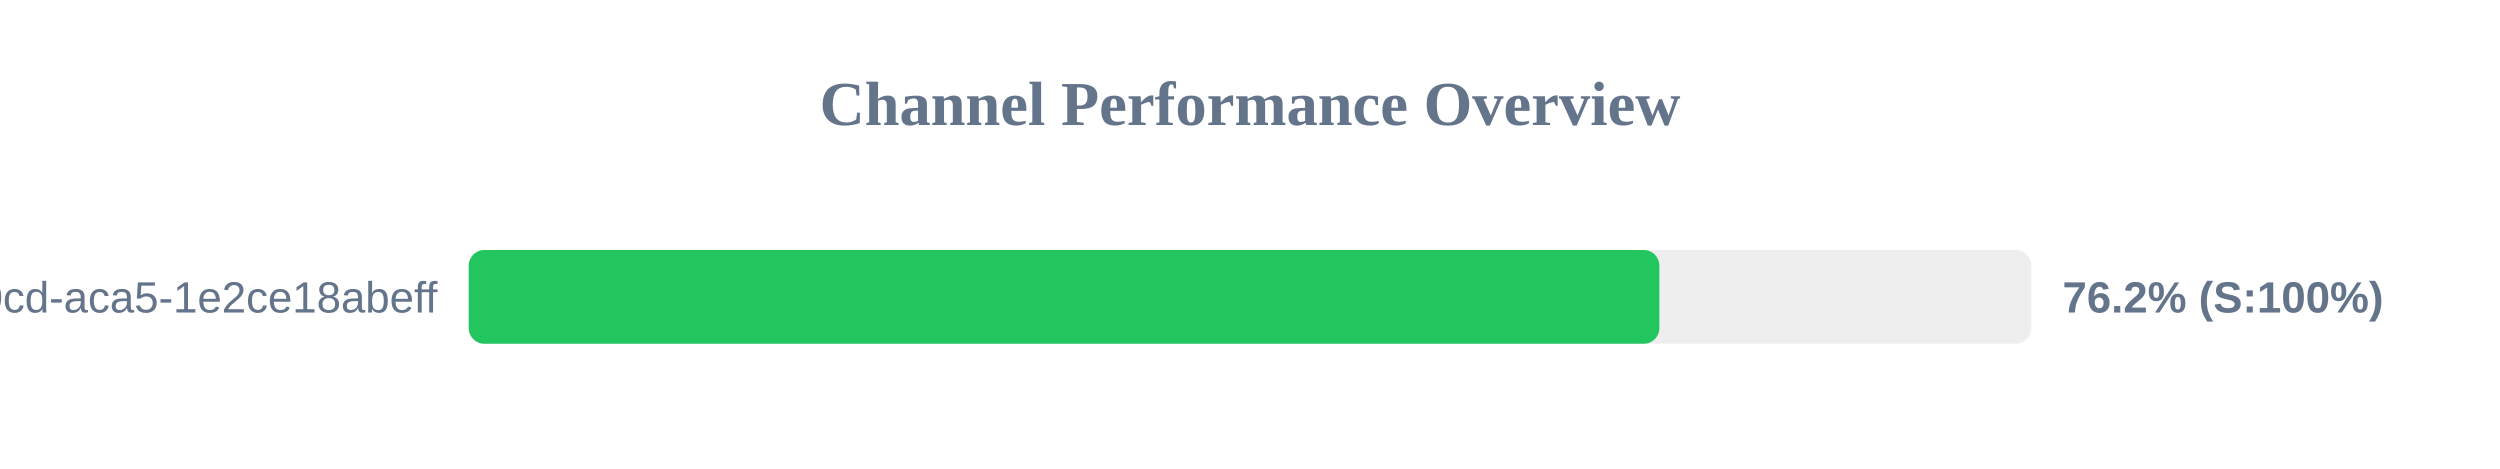
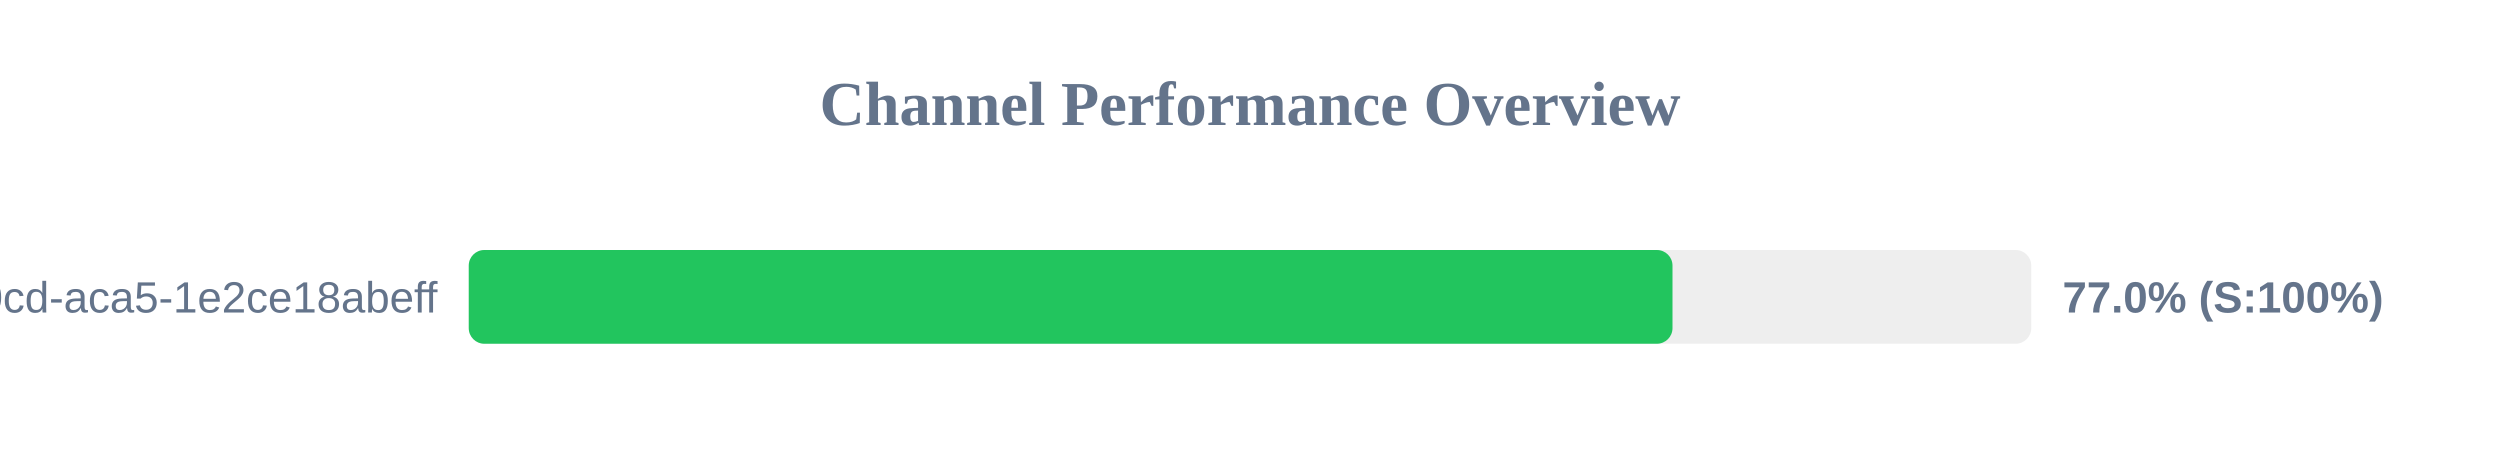
<svg xmlns="http://www.w3.org/2000/svg" width="800" height="150" version="1.1">
  <style>
        .row { font: 14px Arial; fill: #64748b; }
        .score { font: bold 14px Arial; fill: #64748b; }
    </style>
  <text x="400" y="40" text-anchor="middle" font-size="20px" font-weight="bold" fill="#64748b">Channel Performance Overview</text>
  <rect x="150" y="80" width="500" height="30" fill="#eee" rx="5" />
-   <rect x="150" y="80" width="381.0" height="30" fill="#22c55e" rx="5" />
+   <rect x="150" y="80" width="385.2" height="30" fill="#22c55e" rx="5" />
  <text x="140" y="100" text-anchor="end" class="row">?uuid=ebbeef45-0fd8-40cd-aca5-1e2ce18abeff</text>
-   <text x="660" y="100" text-anchor="start" class="score">76.2% (S:100%)</text>
+   <text x="660" y="100" text-anchor="start" class="score">77.0% (S:100%)</text>
</svg>
